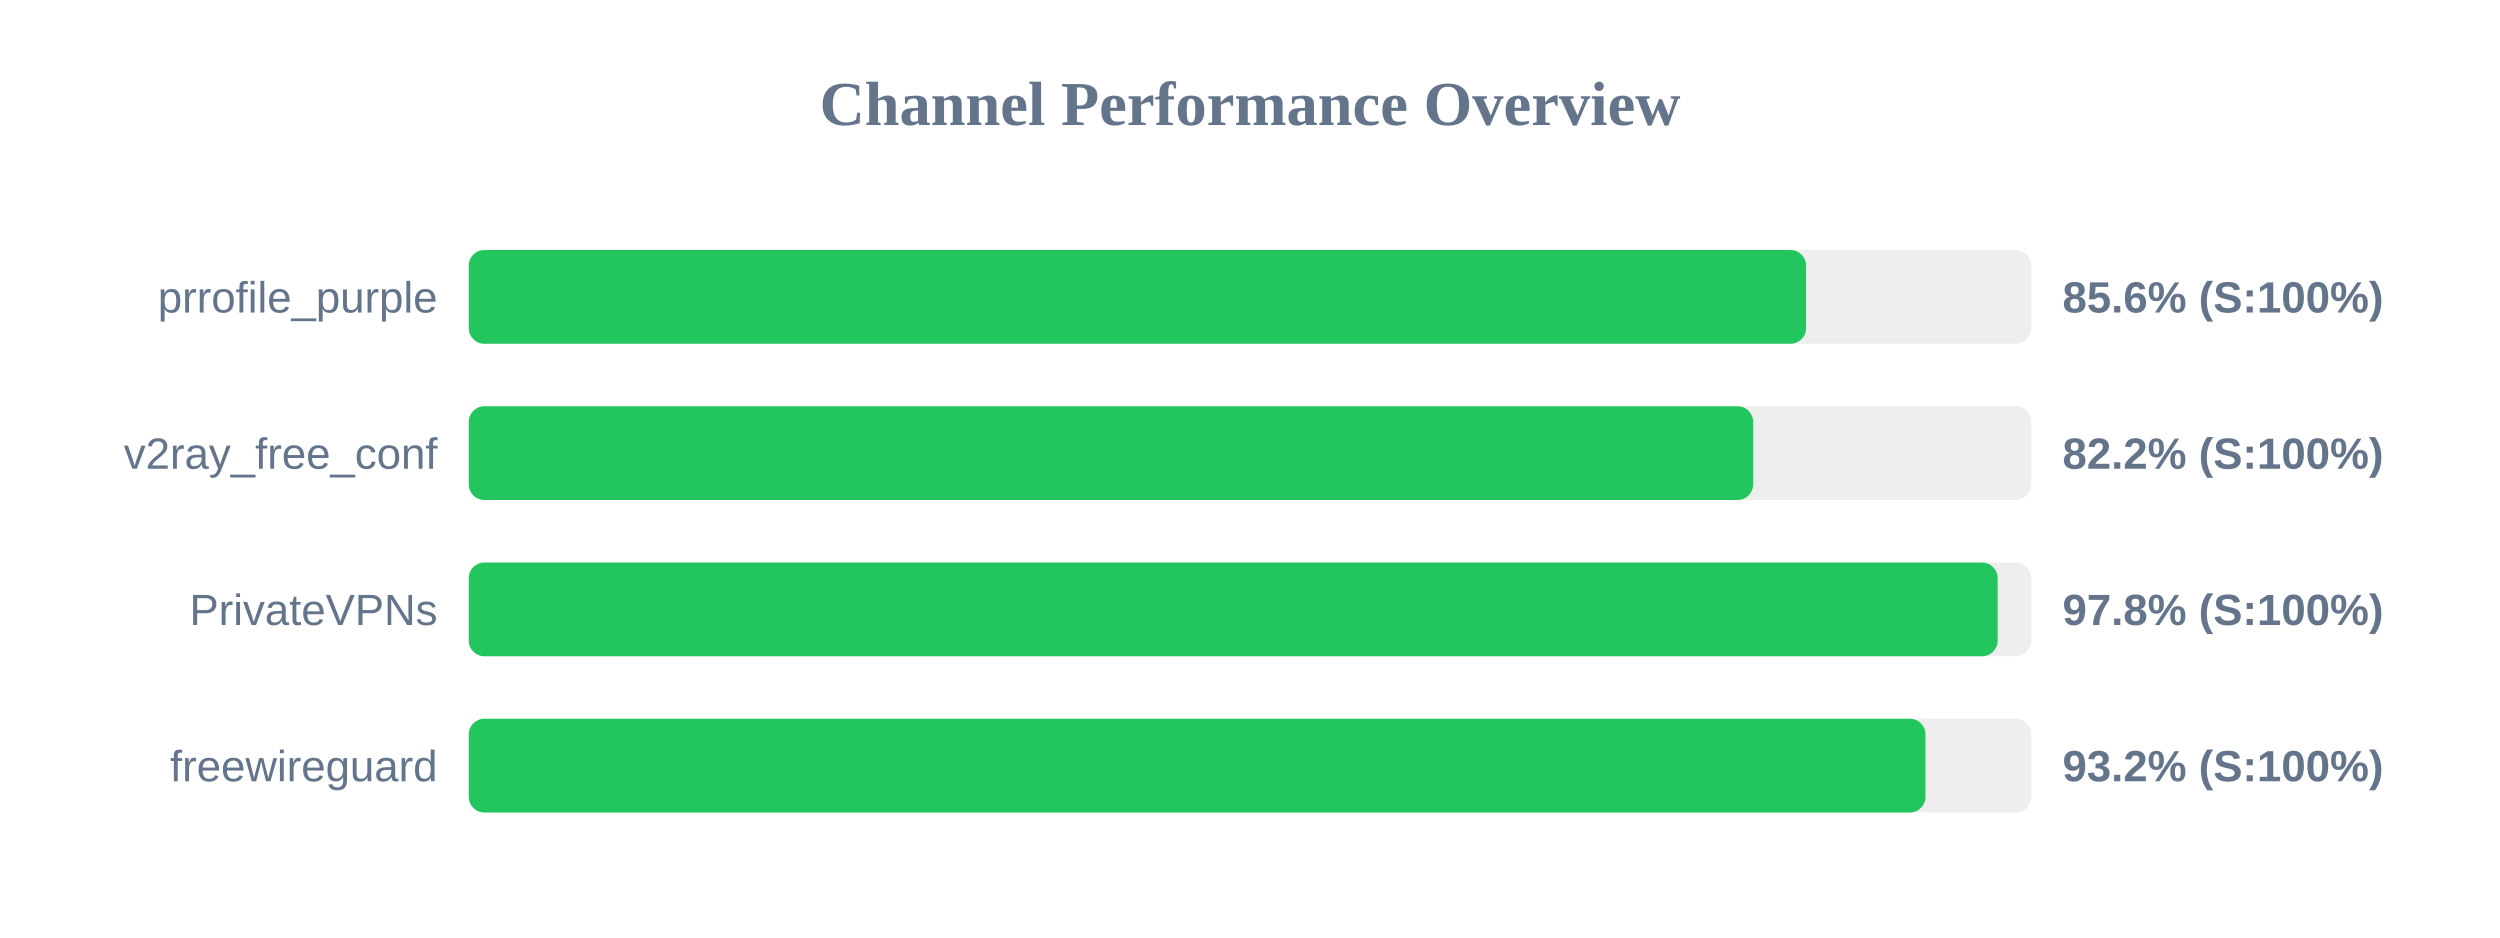
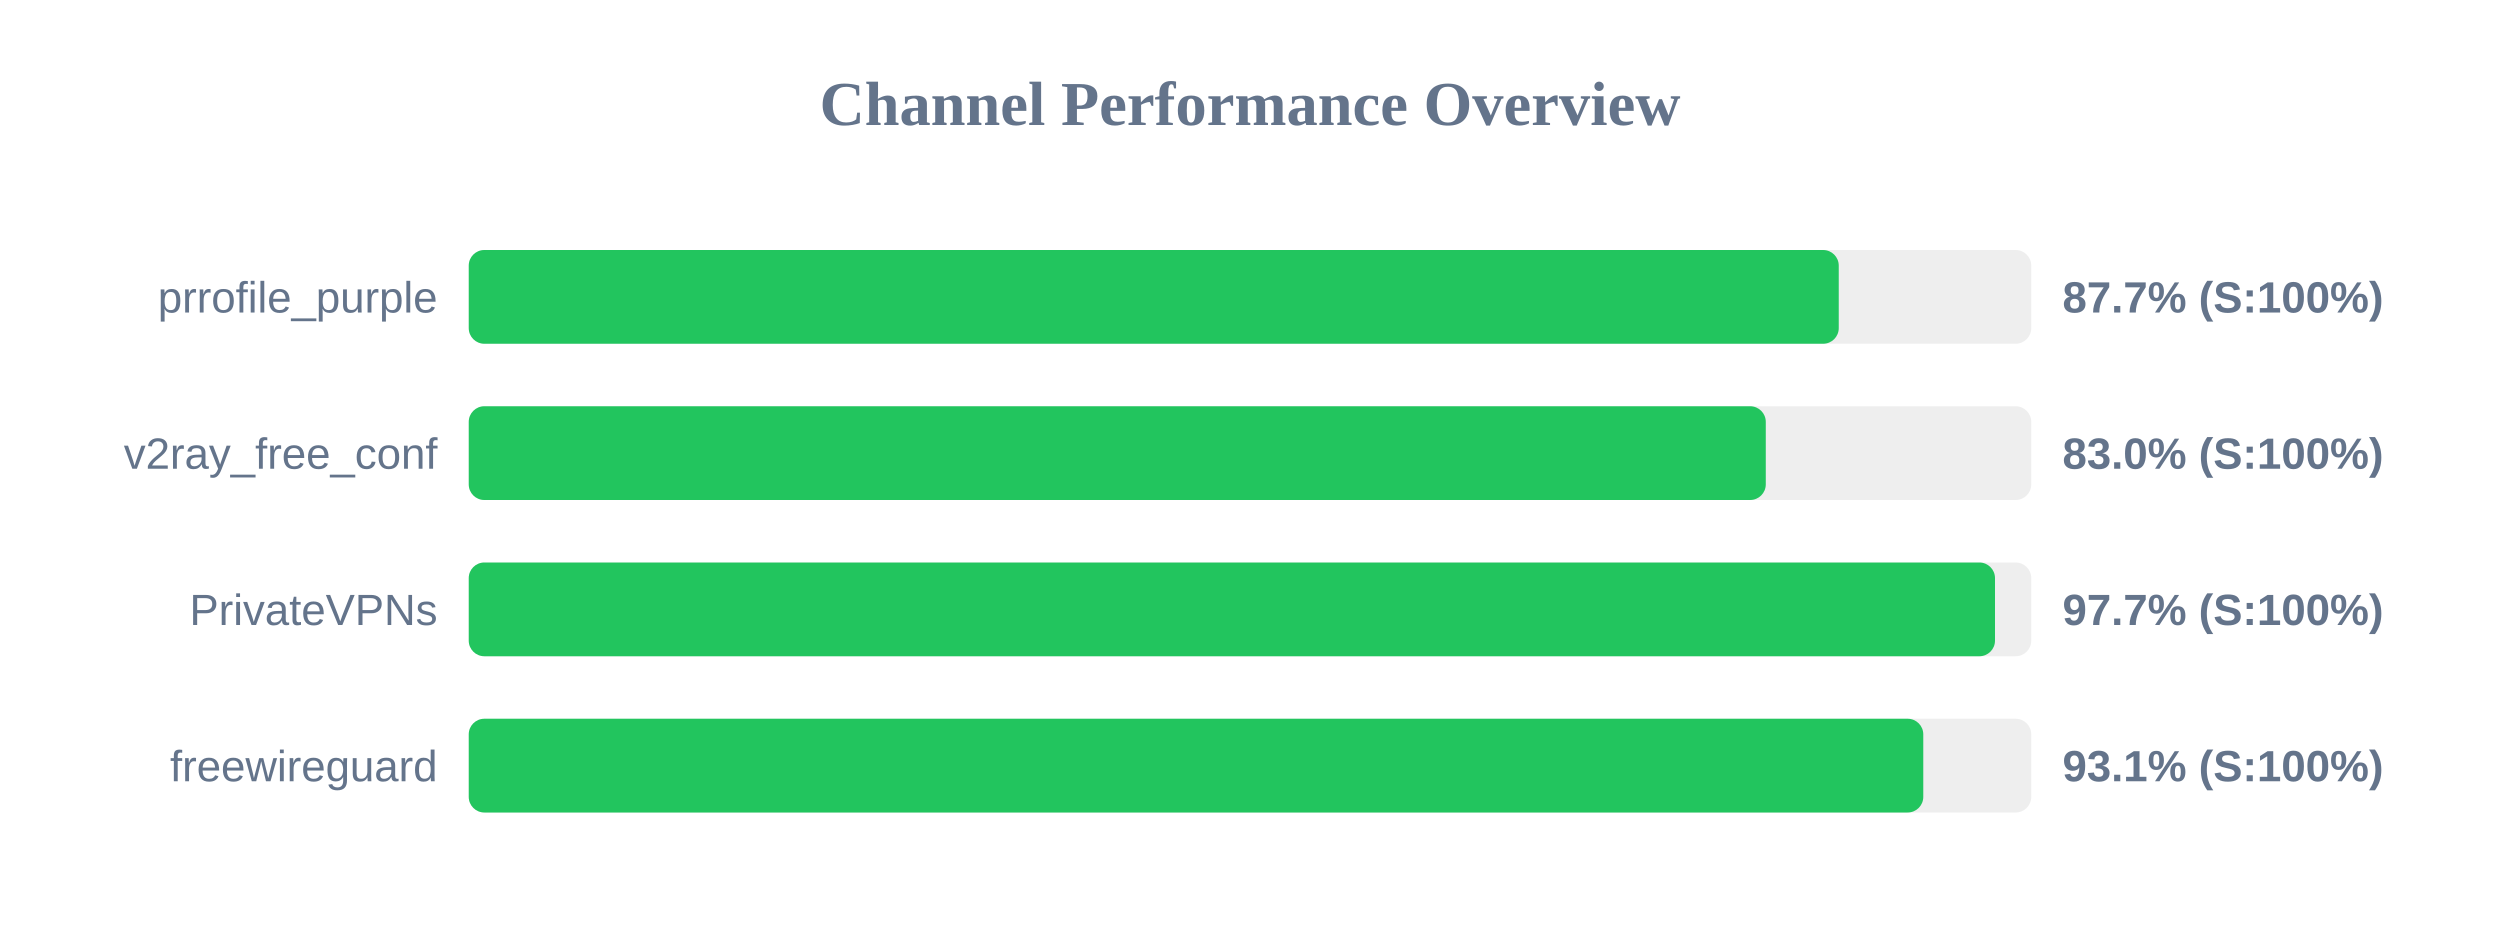
<svg xmlns="http://www.w3.org/2000/svg" width="800" height="300" version="1.1">
  <style>
        .row { font: 14px Arial; fill: #64748b; }
        .score { font: bold 14px Arial; fill: #64748b; }
    </style>
  <text x="400" y="40" text-anchor="middle" font-size="20px" font-weight="bold" fill="#64748b">Channel Performance Overview</text>
  <rect x="150" y="80" width="500" height="30" fill="#eee" rx="5" />
-   <rect x="150" y="80" width="427.95" height="30" fill="#22c55e" rx="5" />
+   <rect x="150" y="80" width="438.4" height="30" fill="#22c55e" rx="5" />
  <text x="140" y="100" text-anchor="end" class="row">prrofile_purple</text>
-   <text x="660" y="100" text-anchor="start" class="score">85.6% (S:100%)</text>
+   <text x="660" y="100" text-anchor="start" class="score">87.7% (S:100%)</text>
  <rect x="150" y="130" width="500" height="30" fill="#eee" rx="5" />
-   <rect x="150" y="130" width="411.0" height="30" fill="#22c55e" rx="5" />
+   <rect x="150" y="130" width="415.05" height="30" fill="#22c55e" rx="5" />
  <text x="140" y="150" text-anchor="end" class="row">v2ray_free_conf</text>
-   <text x="660" y="150" text-anchor="start" class="score">82.2% (S:100%)</text>
+   <text x="660" y="150" text-anchor="start" class="score">83.0% (S:100%)</text>
  <rect x="150" y="180" width="500" height="30" fill="#eee" rx="5" />
-   <rect x="150" y="180" width="489.25" height="30" fill="#22c55e" rx="5" />
+   <rect x="150" y="180" width="488.4" height="30" fill="#22c55e" rx="5" />
  <text x="140" y="200" text-anchor="end" class="row">PrivateVPNs</text>
-   <text x="660" y="200" text-anchor="start" class="score">97.8% (S:100%)</text>
+   <text x="660" y="200" text-anchor="start" class="score">97.7% (S:100%)</text>
  <rect x="150" y="230" width="500" height="30" fill="#eee" rx="5" />
-   <rect x="150" y="230" width="466.15" height="30" fill="#22c55e" rx="5" />
+   <rect x="150" y="230" width="465.45" height="30" fill="#22c55e" rx="5" />
  <text x="140" y="250" text-anchor="end" class="row">freewireguard</text>
-   <text x="660" y="250" text-anchor="start" class="score">93.2% (S:100%)</text>
+   <text x="660" y="250" text-anchor="start" class="score">93.1% (S:100%)</text>
</svg>
